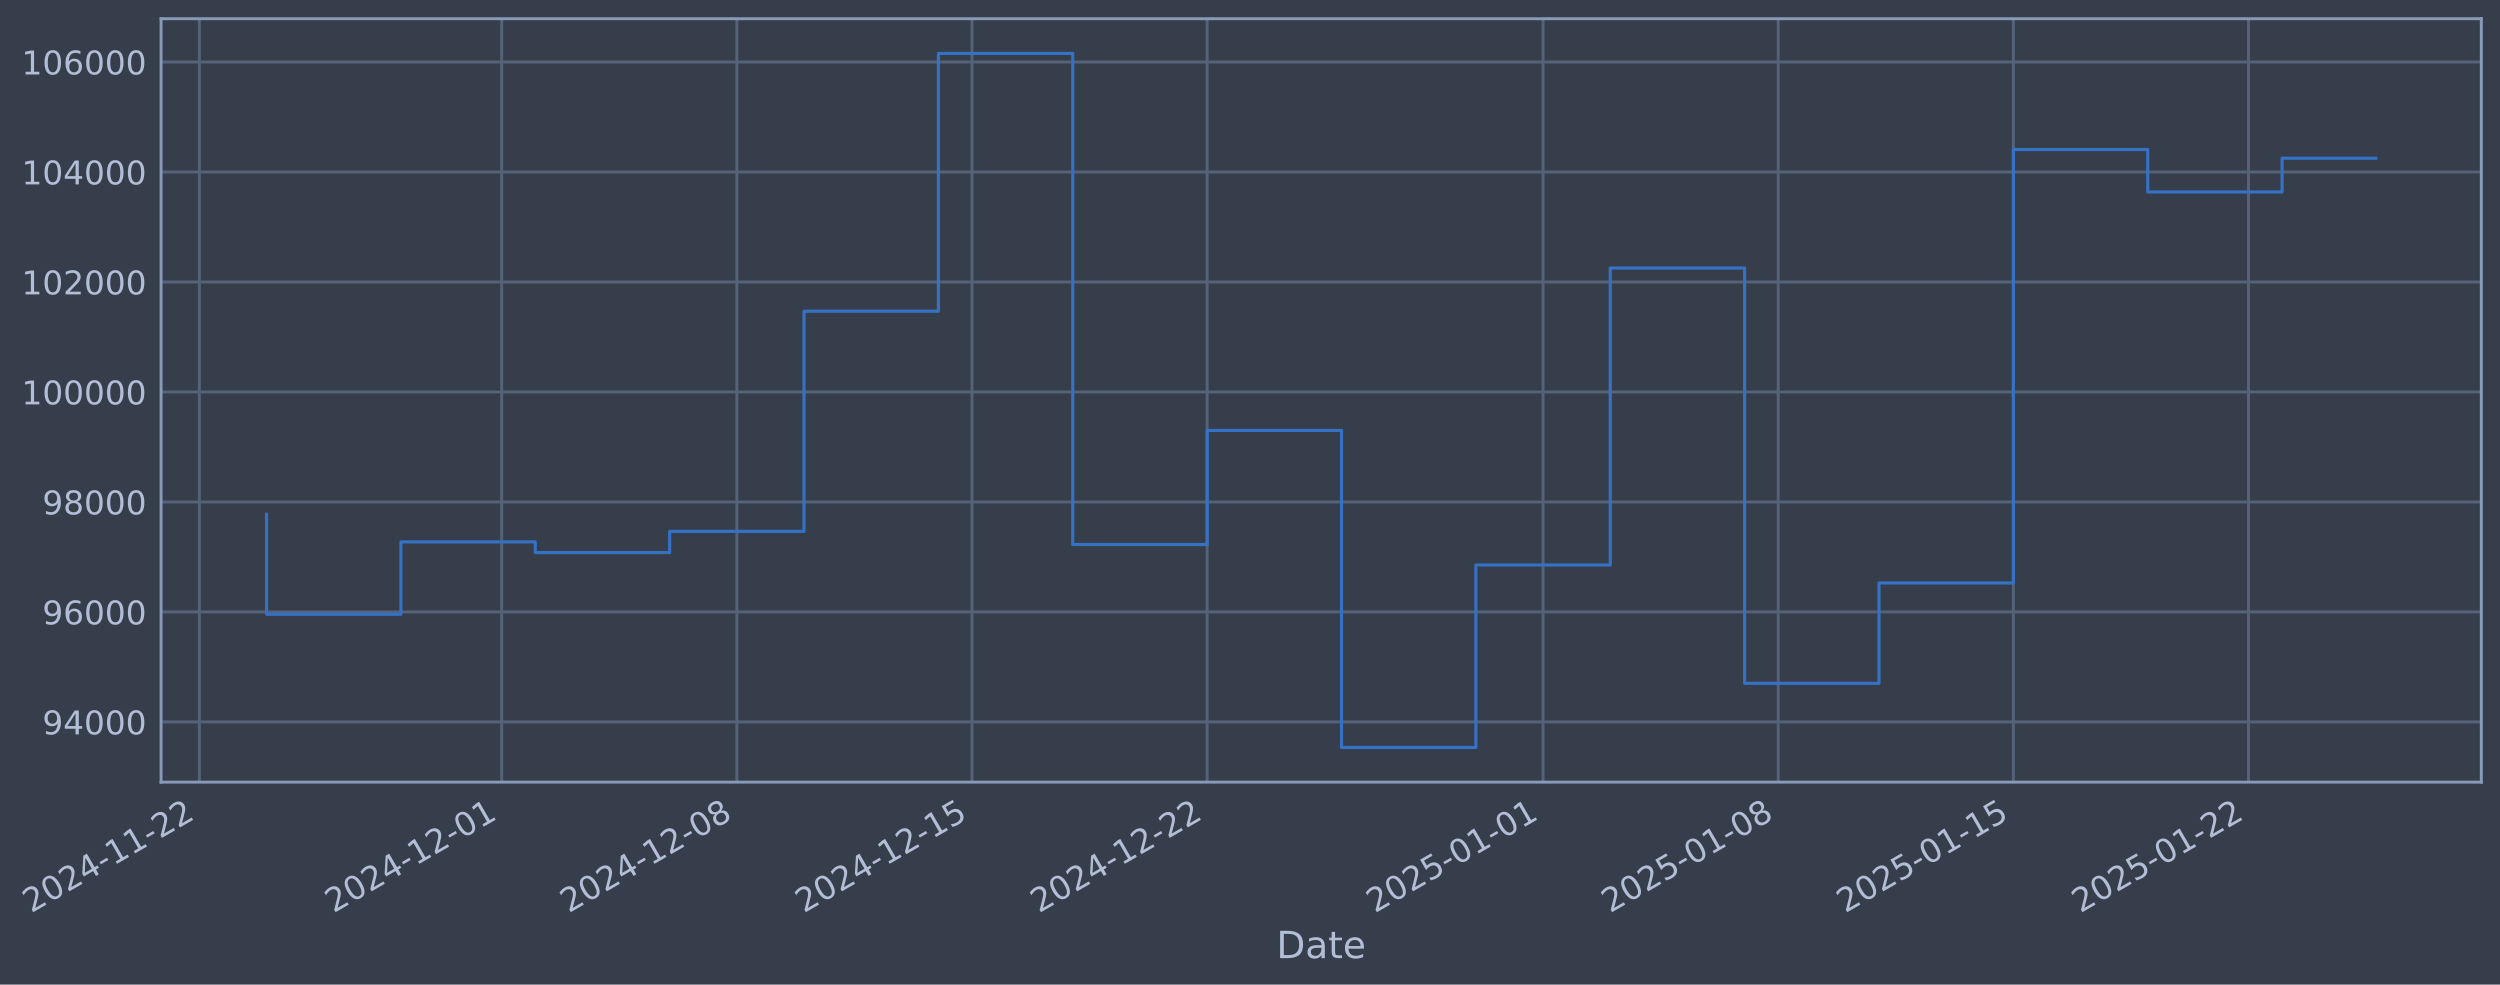
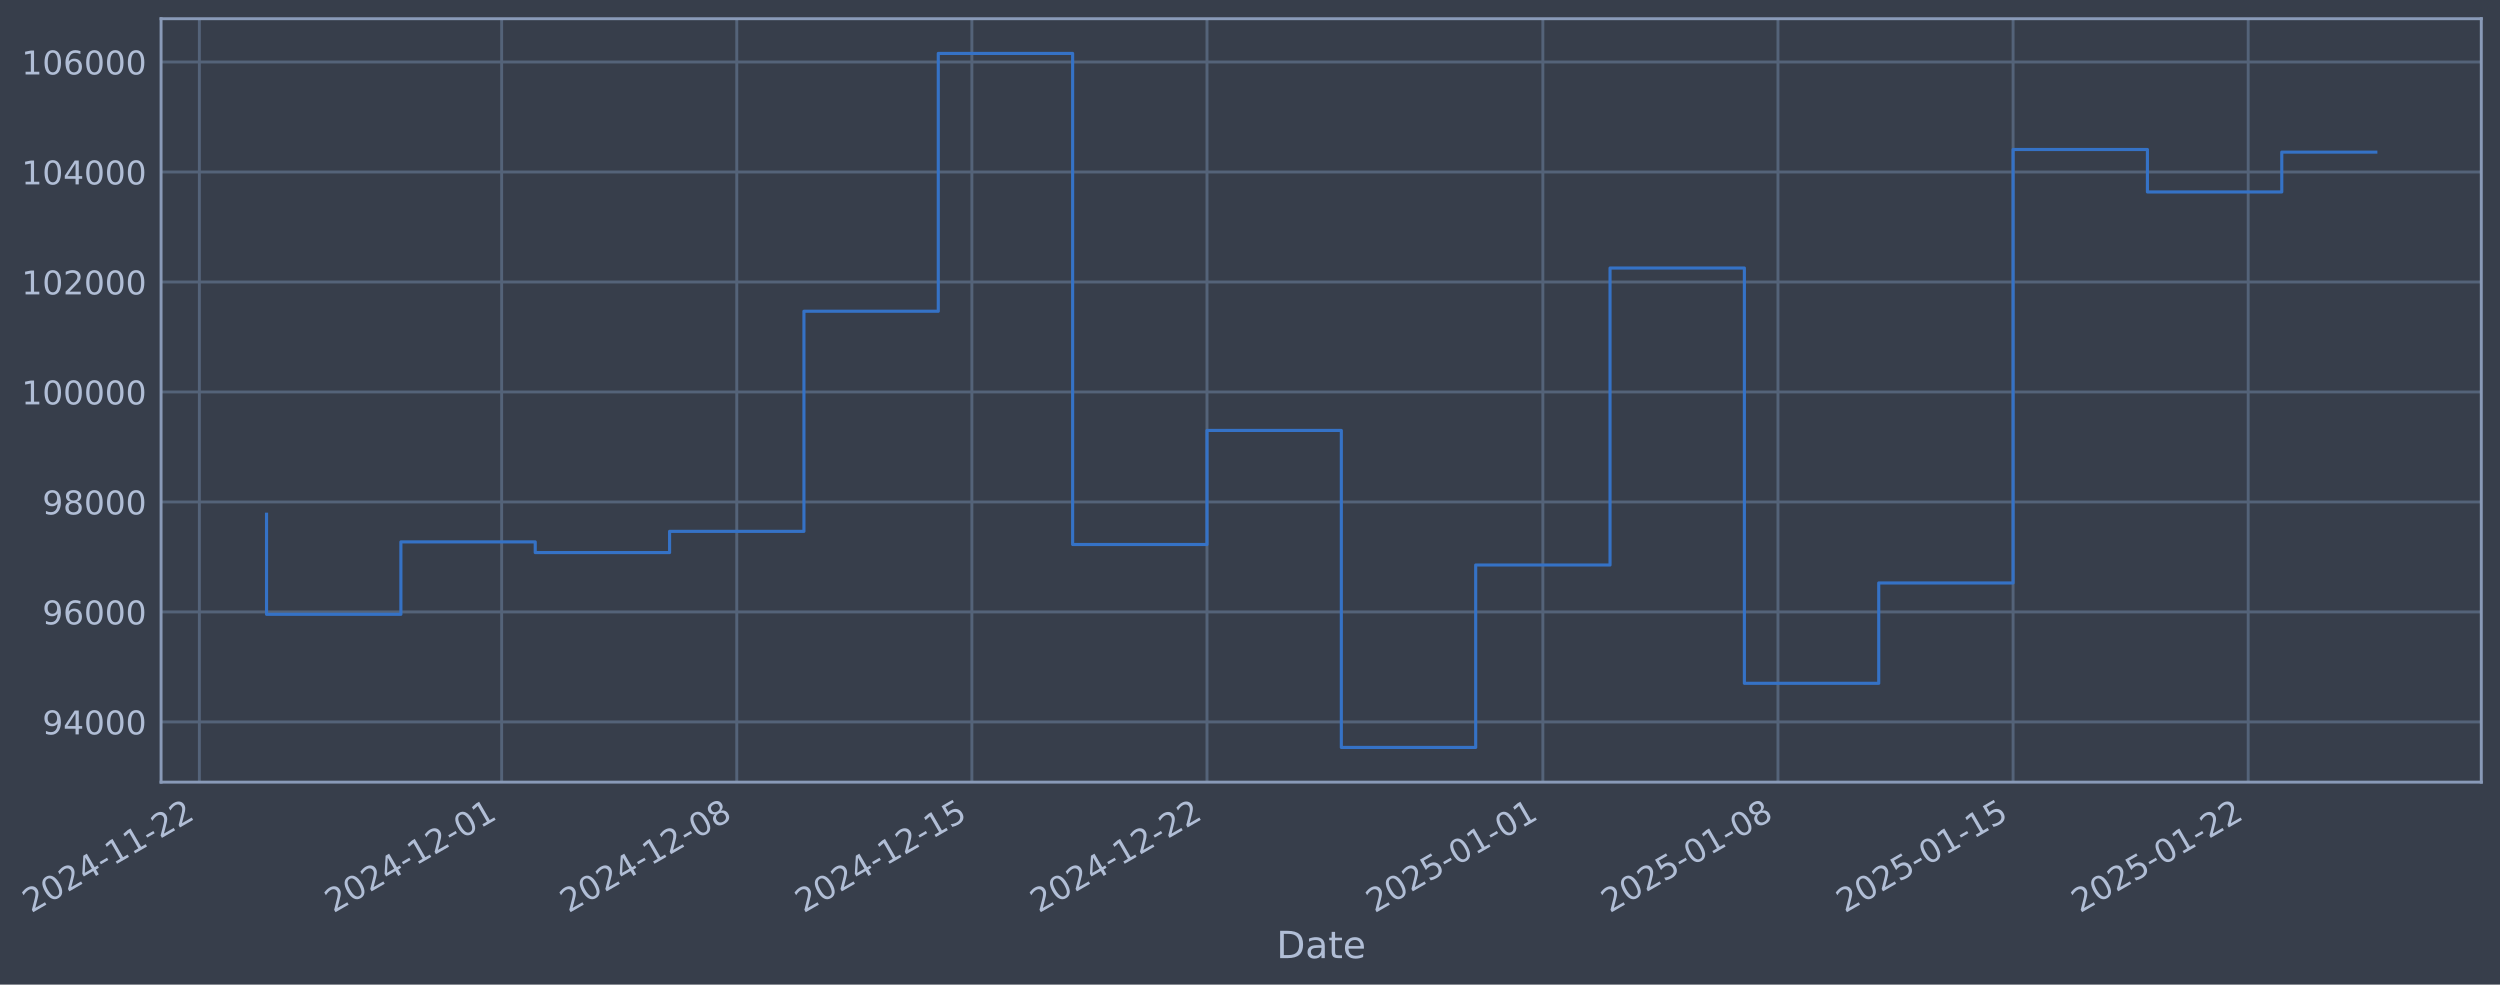
- <svg xmlns="http://www.w3.org/2000/svg" xmlns:xlink="http://www.w3.org/1999/xlink" width="961.983pt" height="378.87pt" viewBox="0 0 961.983 378.87" version="1.1">
+ <svg xmlns="http://www.w3.org/2000/svg" xmlns:xlink="http://www.w3.org/1999/xlink" width="961.979pt" height="378.87pt" viewBox="0 0 961.979 378.87" version="1.1">
  <defs>
    <style type="text/css">*{stroke-linejoin: round; stroke-linecap: butt}</style>
  </defs>
  <g id="figure_1">
    <g id="patch_1">
-       <path d="M 0 378.87  L 961.983 378.87  L 961.983 0  L 0 0  z " style="fill: #373e4b" />
+       <path d="M 0 378.87  L 961.979 378.87  L 961.979 0  L 0 0  z " style="fill: #373e4b" />
    </g>
    <g id="axes_1">
      <g id="patch_2">
-         <path d="M 61.983 300.96  L 954.783 300.96  L 954.783 7.2  L 61.983 7.2  z " style="fill: #373e4b" />
+         <path d="M 61.979 300.96  L 954.779 300.96  L 954.779 7.2  L 61.979 7.2  z " style="fill: #373e4b" />
      </g>
      <g id="matplotlib.axis_1">
        <g id="xtick_1">
          <g id="line2d_1">
-             <path d="M 76.713 300.96  L 76.713 7.2  " clip-path="url(#pd8fc6fb231)" style="fill: none; stroke: #546379; stroke-width: 1.12; stroke-linecap: square" />
+             <path d="M 76.713 300.96  L 76.713 7.2  " clip-path="url(#ped8da57338)" style="fill: none; stroke: #546379; stroke-width: 1.12; stroke-linecap: square" />
          </g>
          <g id="line2d_2" />
          <g id="text_1">
            <g style="fill: #b1bed6" transform="translate(11.98702 351.4642) rotate(-30) scale(0.126 -0.126)">
              <defs>
                <path id="DejaVuSans-32" d="M 1228 531  L 3431 531  L 3431 0  L 469 0  L 469 531  Q 828 903 1448 1529  Q 2069 2156 2228 2338  Q 2531 2678 2651 2914  Q 2772 3150 2772 3378  Q 2772 3750 2511 3984  Q 2250 4219 1831 4219  Q 1534 4219 1204 4116  Q 875 4013 500 3803  L 500 4441  Q 881 4594 1212 4672  Q 1544 4750 1819 4750  Q 2544 4750 2975 4387  Q 3406 4025 3406 3419  Q 3406 3131 3298 2873  Q 3191 2616 2906 2266  Q 2828 2175 2409 1742  Q 1991 1309 1228 531  z " transform="scale(0.015625)" />
                <path id="DejaVuSans-30" d="M 2034 4250  Q 1547 4250 1301 3770  Q 1056 3291 1056 2328  Q 1056 1369 1301 889  Q 1547 409 2034 409  Q 2525 409 2770 889  Q 3016 1369 3016 2328  Q 3016 3291 2770 3770  Q 2525 4250 2034 4250  z M 2034 4750  Q 2819 4750 3233 4129  Q 3647 3509 3647 2328  Q 3647 1150 3233 529  Q 2819 -91 2034 -91  Q 1250 -91 836 529  Q 422 1150 422 2328  Q 422 3509 836 4129  Q 1250 4750 2034 4750  z " transform="scale(0.015625)" />
                <path id="DejaVuSans-34" d="M 2419 4116  L 825 1625  L 2419 1625  L 2419 4116  z M 2253 4666  L 3047 4666  L 3047 1625  L 3713 1625  L 3713 1100  L 3047 1100  L 3047 0  L 2419 0  L 2419 1100  L 313 1100  L 313 1709  L 2253 4666  z " transform="scale(0.015625)" />
                <path id="DejaVuSans-2d" d="M 313 2009  L 1997 2009  L 1997 1497  L 313 1497  L 313 2009  z " transform="scale(0.015625)" />
                <path id="DejaVuSans-31" d="M 794 531  L 1825 531  L 1825 4091  L 703 3866  L 703 4441  L 1819 4666  L 2450 4666  L 2450 531  L 3481 531  L 3481 0  L 794 0  L 794 531  z " transform="scale(0.015625)" />
              </defs>
              <use xlink:href="#DejaVuSans-32" />
              <use xlink:href="#DejaVuSans-30" transform="translate(63.62305 0)" />
              <use xlink:href="#DejaVuSans-32" transform="translate(127.2461 0)" />
              <use xlink:href="#DejaVuSans-34" transform="translate(190.8691 0)" />
              <use xlink:href="#DejaVuSans-2d" transform="translate(254.4922 0)" />
              <use xlink:href="#DejaVuSans-31" transform="translate(290.5762 0)" />
              <use xlink:href="#DejaVuSans-31" transform="translate(354.1992 0)" />
              <use xlink:href="#DejaVuSans-2d" transform="translate(417.8223 0)" />
              <use xlink:href="#DejaVuSans-32" transform="translate(453.9062 0)" />
              <use xlink:href="#DejaVuSans-32" transform="translate(517.5293 0)" />
            </g>
          </g>
        </g>
        <g id="xtick_2">
          <g id="line2d_3">
-             <path d="M 193.048 300.96  L 193.048 7.2  " clip-path="url(#pd8fc6fb231)" style="fill: none; stroke: #546379; stroke-width: 1.12; stroke-linecap: square" />
+             <path d="M 193.03 300.96  L 193.03 7.2  " clip-path="url(#ped8da57338)" style="fill: none; stroke: #546379; stroke-width: 1.12; stroke-linecap: square" />
          </g>
          <g id="line2d_4" />
          <g id="text_2">
-             <g style="fill: #b1bed6" transform="translate(128.3223 351.4642) rotate(-30) scale(0.126 -0.126)">
+             <g style="fill: #b1bed6" transform="translate(128.3042 351.4642) rotate(-30) scale(0.126 -0.126)">
              <use xlink:href="#DejaVuSans-32" />
              <use xlink:href="#DejaVuSans-30" transform="translate(63.62305 0)" />
              <use xlink:href="#DejaVuSans-32" transform="translate(127.2461 0)" />
              <use xlink:href="#DejaVuSans-34" transform="translate(190.8691 0)" />
              <use xlink:href="#DejaVuSans-2d" transform="translate(254.4922 0)" />
              <use xlink:href="#DejaVuSans-31" transform="translate(290.5762 0)" />
              <use xlink:href="#DejaVuSans-32" transform="translate(354.1992 0)" />
              <use xlink:href="#DejaVuSans-2d" transform="translate(417.8223 0)" />
              <use xlink:href="#DejaVuSans-30" transform="translate(453.9062 0)" />
              <use xlink:href="#DejaVuSans-31" transform="translate(517.5293 0)" />
            </g>
          </g>
        </g>
        <g id="xtick_3">
          <g id="line2d_5">
-             <path d="M 283.531 300.96  L 283.531 7.2  " clip-path="url(#pd8fc6fb231)" style="fill: none; stroke: #546379; stroke-width: 1.12; stroke-linecap: square" />
+             <path d="M 283.499 300.96  L 283.499 7.2  " clip-path="url(#ped8da57338)" style="fill: none; stroke: #546379; stroke-width: 1.12; stroke-linecap: square" />
          </g>
          <g id="line2d_6" />
          <g id="text_3">
-             <g style="fill: #b1bed6" transform="translate(218.8054 351.4642) rotate(-30) scale(0.126 -0.126)">
+             <g style="fill: #b1bed6" transform="translate(218.7732 351.4642) rotate(-30) scale(0.126 -0.126)">
              <defs>
                <path id="DejaVuSans-38" d="M 2034 2216  Q 1584 2216 1326 1975  Q 1069 1734 1069 1313  Q 1069 891 1326 650  Q 1584 409 2034 409  Q 2484 409 2743 651  Q 3003 894 3003 1313  Q 3003 1734 2745 1975  Q 2488 2216 2034 2216  z M 1403 2484  Q 997 2584 770 2862  Q 544 3141 544 3541  Q 544 4100 942 4425  Q 1341 4750 2034 4750  Q 2731 4750 3128 4425  Q 3525 4100 3525 3541  Q 3525 3141 3298 2862  Q 3072 2584 2669 2484  Q 3125 2378 3379 2068  Q 3634 1759 3634 1313  Q 3634 634 3220 271  Q 2806 -91 2034 -91  Q 1263 -91 848 271  Q 434 634 434 1313  Q 434 1759 690 2068  Q 947 2378 1403 2484  z M 1172 3481  Q 1172 3119 1398 2916  Q 1625 2713 2034 2713  Q 2441 2713 2670 2916  Q 2900 3119 2900 3481  Q 2900 3844 2670 4047  Q 2441 4250 2034 4250  Q 1625 4250 1398 4047  Q 1172 3844 1172 3481  z " transform="scale(0.015625)" />
              </defs>
              <use xlink:href="#DejaVuSans-32" />
              <use xlink:href="#DejaVuSans-30" transform="translate(63.62305 0)" />
              <use xlink:href="#DejaVuSans-32" transform="translate(127.2461 0)" />
              <use xlink:href="#DejaVuSans-34" transform="translate(190.8691 0)" />
              <use xlink:href="#DejaVuSans-2d" transform="translate(254.4922 0)" />
              <use xlink:href="#DejaVuSans-31" transform="translate(290.5762 0)" />
              <use xlink:href="#DejaVuSans-32" transform="translate(354.1992 0)" />
              <use xlink:href="#DejaVuSans-2d" transform="translate(417.8223 0)" />
              <use xlink:href="#DejaVuSans-30" transform="translate(453.9062 0)" />
              <use xlink:href="#DejaVuSans-38" transform="translate(517.5293 0)" />
            </g>
          </g>
        </g>
        <g id="xtick_4">
          <g id="line2d_7">
-             <path d="M 374.014 300.96  L 374.014 7.2  " clip-path="url(#pd8fc6fb231)" style="fill: none; stroke: #546379; stroke-width: 1.12; stroke-linecap: square" />
+             <path d="M 373.968 300.96  L 373.968 7.2  " clip-path="url(#ped8da57338)" style="fill: none; stroke: #546379; stroke-width: 1.12; stroke-linecap: square" />
          </g>
          <g id="line2d_8" />
          <g id="text_4">
-             <g style="fill: #b1bed6" transform="translate(309.2884 351.4642) rotate(-30) scale(0.126 -0.126)">
+             <g style="fill: #b1bed6" transform="translate(309.2421 351.4642) rotate(-30) scale(0.126 -0.126)">
              <defs>
                <path id="DejaVuSans-35" d="M 691 4666  L 3169 4666  L 3169 4134  L 1269 4134  L 1269 2991  Q 1406 3038 1543 3061  Q 1681 3084 1819 3084  Q 2600 3084 3056 2656  Q 3513 2228 3513 1497  Q 3513 744 3044 326  Q 2575 -91 1722 -91  Q 1428 -91 1123 -41  Q 819 9 494 109  L 494 744  Q 775 591 1075 516  Q 1375 441 1709 441  Q 2250 441 2565 725  Q 2881 1009 2881 1497  Q 2881 1984 2565 2268  Q 2250 2553 1709 2553  Q 1456 2553 1204 2497  Q 953 2441 691 2322  L 691 4666  z " transform="scale(0.015625)" />
              </defs>
              <use xlink:href="#DejaVuSans-32" />
              <use xlink:href="#DejaVuSans-30" transform="translate(63.62305 0)" />
              <use xlink:href="#DejaVuSans-32" transform="translate(127.2461 0)" />
              <use xlink:href="#DejaVuSans-34" transform="translate(190.8691 0)" />
              <use xlink:href="#DejaVuSans-2d" transform="translate(254.4922 0)" />
              <use xlink:href="#DejaVuSans-31" transform="translate(290.5762 0)" />
              <use xlink:href="#DejaVuSans-32" transform="translate(354.1992 0)" />
              <use xlink:href="#DejaVuSans-2d" transform="translate(417.8223 0)" />
              <use xlink:href="#DejaVuSans-31" transform="translate(453.9062 0)" />
              <use xlink:href="#DejaVuSans-35" transform="translate(517.5293 0)" />
            </g>
          </g>
        </g>
        <g id="xtick_5">
          <g id="line2d_9">
-             <path d="M 464.497 300.96  L 464.497 7.2  " clip-path="url(#pd8fc6fb231)" style="fill: none; stroke: #546379; stroke-width: 1.12; stroke-linecap: square" />
+             <path d="M 464.437 300.96  L 464.437 7.2  " clip-path="url(#ped8da57338)" style="fill: none; stroke: #546379; stroke-width: 1.12; stroke-linecap: square" />
          </g>
          <g id="line2d_10" />
          <g id="text_5">
-             <g style="fill: #b1bed6" transform="translate(399.7714 351.4642) rotate(-30) scale(0.126 -0.126)">
+             <g style="fill: #b1bed6" transform="translate(399.711 351.4642) rotate(-30) scale(0.126 -0.126)">
              <use xlink:href="#DejaVuSans-32" />
              <use xlink:href="#DejaVuSans-30" transform="translate(63.62305 0)" />
              <use xlink:href="#DejaVuSans-32" transform="translate(127.2461 0)" />
              <use xlink:href="#DejaVuSans-34" transform="translate(190.8691 0)" />
              <use xlink:href="#DejaVuSans-2d" transform="translate(254.4922 0)" />
              <use xlink:href="#DejaVuSans-31" transform="translate(290.5762 0)" />
              <use xlink:href="#DejaVuSans-32" transform="translate(354.1992 0)" />
              <use xlink:href="#DejaVuSans-2d" transform="translate(417.8223 0)" />
              <use xlink:href="#DejaVuSans-32" transform="translate(453.9062 0)" />
              <use xlink:href="#DejaVuSans-32" transform="translate(517.5293 0)" />
            </g>
          </g>
        </g>
        <g id="xtick_6">
          <g id="line2d_11">
-             <path d="M 593.758 300.96  L 593.758 7.2  " clip-path="url(#pd8fc6fb231)" style="fill: none; stroke: #546379; stroke-width: 1.12; stroke-linecap: square" />
+             <path d="M 593.678 300.96  L 593.678 7.2  " clip-path="url(#ped8da57338)" style="fill: none; stroke: #546379; stroke-width: 1.12; stroke-linecap: square" />
          </g>
          <g id="line2d_12" />
          <g id="text_6">
-             <g style="fill: #b1bed6" transform="translate(529.0329 351.4642) rotate(-30) scale(0.126 -0.126)">
+             <g style="fill: #b1bed6" transform="translate(528.9524 351.4642) rotate(-30) scale(0.126 -0.126)">
              <use xlink:href="#DejaVuSans-32" />
              <use xlink:href="#DejaVuSans-30" transform="translate(63.62305 0)" />
              <use xlink:href="#DejaVuSans-32" transform="translate(127.2461 0)" />
              <use xlink:href="#DejaVuSans-35" transform="translate(190.8691 0)" />
              <use xlink:href="#DejaVuSans-2d" transform="translate(254.4922 0)" />
              <use xlink:href="#DejaVuSans-30" transform="translate(290.5762 0)" />
              <use xlink:href="#DejaVuSans-31" transform="translate(354.1992 0)" />
              <use xlink:href="#DejaVuSans-2d" transform="translate(417.8223 0)" />
              <use xlink:href="#DejaVuSans-30" transform="translate(453.9062 0)" />
              <use xlink:href="#DejaVuSans-31" transform="translate(517.5293 0)" />
            </g>
          </g>
        </g>
        <g id="xtick_7">
          <g id="line2d_13">
-             <path d="M 684.241 300.96  L 684.241 7.2  " clip-path="url(#pd8fc6fb231)" style="fill: none; stroke: #546379; stroke-width: 1.12; stroke-linecap: square" />
+             <path d="M 684.147 300.96  L 684.147 7.2  " clip-path="url(#ped8da57338)" style="fill: none; stroke: #546379; stroke-width: 1.12; stroke-linecap: square" />
          </g>
          <g id="line2d_14" />
          <g id="text_7">
-             <g style="fill: #b1bed6" transform="translate(619.5159 351.4642) rotate(-30) scale(0.126 -0.126)">
+             <g style="fill: #b1bed6" transform="translate(619.4213 351.4642) rotate(-30) scale(0.126 -0.126)">
              <use xlink:href="#DejaVuSans-32" />
              <use xlink:href="#DejaVuSans-30" transform="translate(63.62305 0)" />
              <use xlink:href="#DejaVuSans-32" transform="translate(127.2461 0)" />
              <use xlink:href="#DejaVuSans-35" transform="translate(190.8691 0)" />
              <use xlink:href="#DejaVuSans-2d" transform="translate(254.4922 0)" />
              <use xlink:href="#DejaVuSans-30" transform="translate(290.5762 0)" />
              <use xlink:href="#DejaVuSans-31" transform="translate(354.1992 0)" />
              <use xlink:href="#DejaVuSans-2d" transform="translate(417.8223 0)" />
              <use xlink:href="#DejaVuSans-30" transform="translate(453.9062 0)" />
              <use xlink:href="#DejaVuSans-38" transform="translate(517.5293 0)" />
            </g>
          </g>
        </g>
        <g id="xtick_8">
          <g id="line2d_15">
-             <path d="M 774.724 300.96  L 774.724 7.2  " clip-path="url(#pd8fc6fb231)" style="fill: none; stroke: #546379; stroke-width: 1.12; stroke-linecap: square" />
+             <path d="M 774.616 300.96  L 774.616 7.2  " clip-path="url(#ped8da57338)" style="fill: none; stroke: #546379; stroke-width: 1.12; stroke-linecap: square" />
          </g>
          <g id="line2d_16" />
          <g id="text_8">
-             <g style="fill: #b1bed6" transform="translate(709.999 351.4642) rotate(-30) scale(0.126 -0.126)">
+             <g style="fill: #b1bed6" transform="translate(709.8903 351.4642) rotate(-30) scale(0.126 -0.126)">
              <use xlink:href="#DejaVuSans-32" />
              <use xlink:href="#DejaVuSans-30" transform="translate(63.62305 0)" />
              <use xlink:href="#DejaVuSans-32" transform="translate(127.2461 0)" />
              <use xlink:href="#DejaVuSans-35" transform="translate(190.8691 0)" />
              <use xlink:href="#DejaVuSans-2d" transform="translate(254.4922 0)" />
              <use xlink:href="#DejaVuSans-30" transform="translate(290.5762 0)" />
              <use xlink:href="#DejaVuSans-31" transform="translate(354.1992 0)" />
              <use xlink:href="#DejaVuSans-2d" transform="translate(417.8223 0)" />
              <use xlink:href="#DejaVuSans-31" transform="translate(453.9062 0)" />
              <use xlink:href="#DejaVuSans-35" transform="translate(517.5293 0)" />
            </g>
          </g>
        </g>
        <g id="xtick_9">
          <g id="line2d_17">
-             <path d="M 865.207 300.96  L 865.207 7.2  " clip-path="url(#pd8fc6fb231)" style="fill: none; stroke: #546379; stroke-width: 1.12; stroke-linecap: square" />
+             <path d="M 865.085 300.96  L 865.085 7.2  " clip-path="url(#ped8da57338)" style="fill: none; stroke: #546379; stroke-width: 1.12; stroke-linecap: square" />
          </g>
          <g id="line2d_18" />
          <g id="text_9">
-             <g style="fill: #b1bed6" transform="translate(800.482 351.4642) rotate(-30) scale(0.126 -0.126)">
+             <g style="fill: #b1bed6" transform="translate(800.3592 351.4642) rotate(-30) scale(0.126 -0.126)">
              <use xlink:href="#DejaVuSans-32" />
              <use xlink:href="#DejaVuSans-30" transform="translate(63.62305 0)" />
              <use xlink:href="#DejaVuSans-32" transform="translate(127.2461 0)" />
              <use xlink:href="#DejaVuSans-35" transform="translate(190.8691 0)" />
              <use xlink:href="#DejaVuSans-2d" transform="translate(254.4922 0)" />
              <use xlink:href="#DejaVuSans-30" transform="translate(290.5762 0)" />
              <use xlink:href="#DejaVuSans-31" transform="translate(354.1992 0)" />
              <use xlink:href="#DejaVuSans-2d" transform="translate(417.8223 0)" />
              <use xlink:href="#DejaVuSans-32" transform="translate(453.9062 0)" />
              <use xlink:href="#DejaVuSans-32" transform="translate(517.5293 0)" />
            </g>
          </g>
        </g>
        <g id="text_10">
-           <g style="fill: #b1bed6" transform="translate(491.1739 368.6753) scale(0.144 -0.144)">
+           <g style="fill: #b1bed6" transform="translate(491.1698 368.6753) scale(0.144 -0.144)">
            <defs>
              <path id="DejaVuSans-44" d="M 1259 4147  L 1259 519  L 2022 519  Q 2988 519 3436 956  Q 3884 1394 3884 2338  Q 3884 3275 3436 3711  Q 2988 4147 2022 4147  L 1259 4147  z M 628 4666  L 1925 4666  Q 3281 4666 3915 4102  Q 4550 3538 4550 2338  Q 4550 1131 3912 565  Q 3275 0 1925 0  L 628 0  L 628 4666  z " transform="scale(0.015625)" />
              <path id="DejaVuSans-61" d="M 2194 1759  Q 1497 1759 1228 1600  Q 959 1441 959 1056  Q 959 750 1161 570  Q 1363 391 1709 391  Q 2188 391 2477 730  Q 2766 1069 2766 1631  L 2766 1759  L 2194 1759  z M 3341 1997  L 3341 0  L 2766 0  L 2766 531  Q 2569 213 2275 61  Q 1981 -91 1556 -91  Q 1019 -91 701 211  Q 384 513 384 1019  Q 384 1609 779 1909  Q 1175 2209 1959 2209  L 2766 2209  L 2766 2266  Q 2766 2663 2505 2880  Q 2244 3097 1772 3097  Q 1472 3097 1187 3025  Q 903 2953 641 2809  L 641 3341  Q 956 3463 1253 3523  Q 1550 3584 1831 3584  Q 2591 3584 2966 3190  Q 3341 2797 3341 1997  z " transform="scale(0.015625)" />
              <path id="DejaVuSans-74" d="M 1172 4494  L 1172 3500  L 2356 3500  L 2356 3053  L 1172 3053  L 1172 1153  Q 1172 725 1289 603  Q 1406 481 1766 481  L 2356 481  L 2356 0  L 1766 0  Q 1100 0 847 248  Q 594 497 594 1153  L 594 3053  L 172 3053  L 172 3500  L 594 3500  L 594 4494  L 1172 4494  z " transform="scale(0.015625)" />
              <path id="DejaVuSans-65" d="M 3597 1894  L 3597 1613  L 953 1613  Q 991 1019 1311 708  Q 1631 397 2203 397  Q 2534 397 2845 478  Q 3156 559 3463 722  L 3463 178  Q 3153 47 2828 -22  Q 2503 -91 2169 -91  Q 1331 -91 842 396  Q 353 884 353 1716  Q 353 2575 817 3079  Q 1281 3584 2069 3584  Q 2775 3584 3186 3129  Q 3597 2675 3597 1894  z M 3022 2063  Q 3016 2534 2758 2815  Q 2500 3097 2075 3097  Q 1594 3097 1305 2825  Q 1016 2553 972 2059  L 3022 2063  z " transform="scale(0.015625)" />
            </defs>
            <use xlink:href="#DejaVuSans-44" />
            <use xlink:href="#DejaVuSans-61" transform="translate(77.00195 0)" />
            <use xlink:href="#DejaVuSans-74" transform="translate(138.2812 0)" />
            <use xlink:href="#DejaVuSans-65" transform="translate(177.4902 0)" />
          </g>
        </g>
      </g>
      <g id="matplotlib.axis_2">
        <g id="ytick_1">
          <g id="line2d_19">
-             <path d="M 61.983 277.797  L 954.783 277.797  " clip-path="url(#pd8fc6fb231)" style="fill: none; stroke: #546379; stroke-width: 1.12; stroke-linecap: square" />
+             <path d="M 61.979 277.797  L 954.779 277.797  " clip-path="url(#ped8da57338)" style="fill: none; stroke: #546379; stroke-width: 1.12; stroke-linecap: square" />
          </g>
          <g id="line2d_20" />
          <g id="text_11">
-             <g style="fill: #b1bed6" transform="translate(16.29925 282.5841) scale(0.126 -0.126)">
+             <g style="fill: #b1bed6" transform="translate(16.29522 282.5841) scale(0.126 -0.126)">
              <defs>
                <path id="DejaVuSans-39" d="M 703 97  L 703 672  Q 941 559 1184 500  Q 1428 441 1663 441  Q 2288 441 2617 861  Q 2947 1281 2994 2138  Q 2813 1869 2534 1725  Q 2256 1581 1919 1581  Q 1219 1581 811 2004  Q 403 2428 403 3163  Q 403 3881 828 4315  Q 1253 4750 1959 4750  Q 2769 4750 3195 4129  Q 3622 3509 3622 2328  Q 3622 1225 3098 567  Q 2575 -91 1691 -91  Q 1453 -91 1209 -44  Q 966 3 703 97  z M 1959 2075  Q 2384 2075 2632 2365  Q 2881 2656 2881 3163  Q 2881 3666 2632 3958  Q 2384 4250 1959 4250  Q 1534 4250 1286 3958  Q 1038 3666 1038 3163  Q 1038 2656 1286 2365  Q 1534 2075 1959 2075  z " transform="scale(0.015625)" />
              </defs>
              <use xlink:href="#DejaVuSans-39" />
              <use xlink:href="#DejaVuSans-34" transform="translate(63.62305 0)" />
              <use xlink:href="#DejaVuSans-30" transform="translate(127.2461 0)" />
              <use xlink:href="#DejaVuSans-30" transform="translate(190.8691 0)" />
              <use xlink:href="#DejaVuSans-30" transform="translate(254.4922 0)" />
            </g>
          </g>
        </g>
        <g id="ytick_2">
          <g id="line2d_21">
-             <path d="M 61.983 235.473  L 954.783 235.473  " clip-path="url(#pd8fc6fb231)" style="fill: none; stroke: #546379; stroke-width: 1.12; stroke-linecap: square" />
+             <path d="M 61.979 235.473  L 954.779 235.473  " clip-path="url(#ped8da57338)" style="fill: none; stroke: #546379; stroke-width: 1.12; stroke-linecap: square" />
          </g>
          <g id="line2d_22" />
          <g id="text_12">
-             <g style="fill: #b1bed6" transform="translate(16.29925 240.2602) scale(0.126 -0.126)">
+             <g style="fill: #b1bed6" transform="translate(16.29522 240.2602) scale(0.126 -0.126)">
              <defs>
                <path id="DejaVuSans-36" d="M 2113 2584  Q 1688 2584 1439 2293  Q 1191 2003 1191 1497  Q 1191 994 1439 701  Q 1688 409 2113 409  Q 2538 409 2786 701  Q 3034 994 3034 1497  Q 3034 2003 2786 2293  Q 2538 2584 2113 2584  z M 3366 4563  L 3366 3988  Q 3128 4100 2886 4159  Q 2644 4219 2406 4219  Q 1781 4219 1451 3797  Q 1122 3375 1075 2522  Q 1259 2794 1537 2939  Q 1816 3084 2150 3084  Q 2853 3084 3261 2657  Q 3669 2231 3669 1497  Q 3669 778 3244 343  Q 2819 -91 2113 -91  Q 1303 -91 875 529  Q 447 1150 447 2328  Q 447 3434 972 4092  Q 1497 4750 2381 4750  Q 2619 4750 2861 4703  Q 3103 4656 3366 4563  z " transform="scale(0.015625)" />
              </defs>
              <use xlink:href="#DejaVuSans-39" />
              <use xlink:href="#DejaVuSans-36" transform="translate(63.62305 0)" />
              <use xlink:href="#DejaVuSans-30" transform="translate(127.2461 0)" />
              <use xlink:href="#DejaVuSans-30" transform="translate(190.8691 0)" />
              <use xlink:href="#DejaVuSans-30" transform="translate(254.4922 0)" />
            </g>
          </g>
        </g>
        <g id="ytick_3">
          <g id="line2d_23">
-             <path d="M 61.983 193.149  L 954.783 193.149  " clip-path="url(#pd8fc6fb231)" style="fill: none; stroke: #546379; stroke-width: 1.12; stroke-linecap: square" />
+             <path d="M 61.979 193.149  L 954.779 193.149  " clip-path="url(#ped8da57338)" style="fill: none; stroke: #546379; stroke-width: 1.12; stroke-linecap: square" />
          </g>
          <g id="line2d_24" />
          <g id="text_13">
-             <g style="fill: #b1bed6" transform="translate(16.29925 197.9364) scale(0.126 -0.126)">
+             <g style="fill: #b1bed6" transform="translate(16.29522 197.9364) scale(0.126 -0.126)">
              <use xlink:href="#DejaVuSans-39" />
              <use xlink:href="#DejaVuSans-38" transform="translate(63.62305 0)" />
              <use xlink:href="#DejaVuSans-30" transform="translate(127.2461 0)" />
              <use xlink:href="#DejaVuSans-30" transform="translate(190.8691 0)" />
              <use xlink:href="#DejaVuSans-30" transform="translate(254.4922 0)" />
            </g>
          </g>
        </g>
        <g id="ytick_4">
          <g id="line2d_25">
-             <path d="M 61.983 150.826  L 954.783 150.826  " clip-path="url(#pd8fc6fb231)" style="fill: none; stroke: #546379; stroke-width: 1.12; stroke-linecap: square" />
+             <path d="M 61.979 150.826  L 954.779 150.826  " clip-path="url(#ped8da57338)" style="fill: none; stroke: #546379; stroke-width: 1.12; stroke-linecap: square" />
          </g>
          <g id="line2d_26" />
          <g id="text_14">
-             <g style="fill: #b1bed6" transform="translate(8.2825 155.6126) scale(0.126 -0.126)">
+             <g style="fill: #b1bed6" transform="translate(8.278474 155.6126) scale(0.126 -0.126)">
              <use xlink:href="#DejaVuSans-31" />
              <use xlink:href="#DejaVuSans-30" transform="translate(63.62305 0)" />
              <use xlink:href="#DejaVuSans-30" transform="translate(127.2461 0)" />
              <use xlink:href="#DejaVuSans-30" transform="translate(190.8691 0)" />
              <use xlink:href="#DejaVuSans-30" transform="translate(254.4922 0)" />
              <use xlink:href="#DejaVuSans-30" transform="translate(318.1152 0)" />
            </g>
          </g>
        </g>
        <g id="ytick_5">
          <g id="line2d_27">
-             <path d="M 61.983 108.502  L 954.783 108.502  " clip-path="url(#pd8fc6fb231)" style="fill: none; stroke: #546379; stroke-width: 1.12; stroke-linecap: square" />
+             <path d="M 61.979 108.502  L 954.779 108.502  " clip-path="url(#ped8da57338)" style="fill: none; stroke: #546379; stroke-width: 1.12; stroke-linecap: square" />
          </g>
          <g id="line2d_28" />
          <g id="text_15">
-             <g style="fill: #b1bed6" transform="translate(8.2825 113.2888) scale(0.126 -0.126)">
+             <g style="fill: #b1bed6" transform="translate(8.278474 113.2888) scale(0.126 -0.126)">
              <use xlink:href="#DejaVuSans-31" />
              <use xlink:href="#DejaVuSans-30" transform="translate(63.62305 0)" />
              <use xlink:href="#DejaVuSans-32" transform="translate(127.2461 0)" />
              <use xlink:href="#DejaVuSans-30" transform="translate(190.8691 0)" />
              <use xlink:href="#DejaVuSans-30" transform="translate(254.4922 0)" />
              <use xlink:href="#DejaVuSans-30" transform="translate(318.1152 0)" />
            </g>
          </g>
        </g>
        <g id="ytick_6">
          <g id="line2d_29">
-             <path d="M 61.983 66.178  L 954.783 66.178  " clip-path="url(#pd8fc6fb231)" style="fill: none; stroke: #546379; stroke-width: 1.12; stroke-linecap: square" />
+             <path d="M 61.979 66.178  L 954.779 66.178  " clip-path="url(#ped8da57338)" style="fill: none; stroke: #546379; stroke-width: 1.12; stroke-linecap: square" />
          </g>
          <g id="line2d_30" />
          <g id="text_16">
-             <g style="fill: #b1bed6" transform="translate(8.2825 70.96502) scale(0.126 -0.126)">
+             <g style="fill: #b1bed6" transform="translate(8.278474 70.96502) scale(0.126 -0.126)">
              <use xlink:href="#DejaVuSans-31" />
              <use xlink:href="#DejaVuSans-30" transform="translate(63.62305 0)" />
              <use xlink:href="#DejaVuSans-34" transform="translate(127.2461 0)" />
              <use xlink:href="#DejaVuSans-30" transform="translate(190.8691 0)" />
              <use xlink:href="#DejaVuSans-30" transform="translate(254.4922 0)" />
              <use xlink:href="#DejaVuSans-30" transform="translate(318.1152 0)" />
            </g>
          </g>
        </g>
        <g id="ytick_7">
          <g id="line2d_31">
-             <path d="M 61.983 23.854  L 954.783 23.854  " clip-path="url(#pd8fc6fb231)" style="fill: none; stroke: #546379; stroke-width: 1.12; stroke-linecap: square" />
+             <path d="M 61.979 23.854  L 954.779 23.854  " clip-path="url(#ped8da57338)" style="fill: none; stroke: #546379; stroke-width: 1.12; stroke-linecap: square" />
          </g>
          <g id="line2d_32" />
          <g id="text_17">
-             <g style="fill: #b1bed6" transform="translate(8.2825 28.64121) scale(0.126 -0.126)">
+             <g style="fill: #b1bed6" transform="translate(8.278474 28.64121) scale(0.126 -0.126)">
              <use xlink:href="#DejaVuSans-31" />
              <use xlink:href="#DejaVuSans-30" transform="translate(63.62305 0)" />
              <use xlink:href="#DejaVuSans-36" transform="translate(127.2461 0)" />
              <use xlink:href="#DejaVuSans-30" transform="translate(190.8691 0)" />
              <use xlink:href="#DejaVuSans-30" transform="translate(254.4922 0)" />
              <use xlink:href="#DejaVuSans-30" transform="translate(318.1152 0)" />
            </g>
          </g>
        </g>
      </g>
      <g id="line2d_33">
-         <path d="M 102.565 197.87  L 102.565 236.383  L 154.269 236.383  L 154.269 208.521  L 205.974 208.521  L 205.974 212.628  L 257.679 212.628  L 257.679 204.459  L 309.383 204.459  L 309.383 119.77  L 361.088 119.77  L 361.088 20.553  L 412.792 20.553  L 412.792 209.517  L 464.497 209.517  L 464.497 165.636  L 516.202 165.636  L 516.202 287.607  L 567.906 287.607  L 567.906 217.409  L 619.611 217.409  L 619.611 103.141  L 671.315 103.141  L 671.315 262.927  L 723.02 262.927  L 723.02 224.318  L 774.724 224.318  L 774.724 57.525  L 826.429 57.525  L 826.429 73.859  L 878.134 73.859  L 878.134 60.883  L 914.201 60.883  " clip-path="url(#pd8fc6fb231)" style="fill: none; stroke: #3572c6; stroke-width: 1.2; stroke-linecap: square" />
+         <path d="M 102.561 197.87  L 102.561 236.383  L 154.257 236.383  L 154.257 208.521  L 205.954 208.521  L 205.954 212.628  L 257.65 212.628  L 257.65 204.459  L 309.347 204.459  L 309.347 119.77  L 361.043 119.77  L 361.043 20.553  L 412.74 20.553  L 412.74 209.517  L 464.437 209.517  L 464.437 165.636  L 516.133 165.636  L 516.133 287.607  L 567.83 287.607  L 567.83 217.409  L 619.526 217.409  L 619.526 103.141  L 671.223 103.141  L 671.223 262.927  L 722.919 262.927  L 722.919 224.318  L 774.616 224.318  L 774.616 57.525  L 826.312 57.525  L 826.312 73.859  L 878.009 73.859  L 878.009 58.543  L 914.197 58.543  " clip-path="url(#ped8da57338)" style="fill: none; stroke: #3572c6; stroke-width: 1.2; stroke-linecap: square" />
      </g>
      <g id="patch_3">
-         <path d="M 61.983 300.96  L 61.983 7.2  " style="fill: none; stroke: #899ab8; stroke-width: 1.12; stroke-linejoin: miter; stroke-linecap: square" />
+         <path d="M 61.979 300.96  L 61.979 7.2  " style="fill: none; stroke: #899ab8; stroke-width: 1.12; stroke-linejoin: miter; stroke-linecap: square" />
      </g>
      <g id="patch_4">
-         <path d="M 954.783 300.96  L 954.783 7.2  " style="fill: none; stroke: #899ab8; stroke-width: 1.12; stroke-linejoin: miter; stroke-linecap: square" />
+         <path d="M 954.779 300.96  L 954.779 7.2  " style="fill: none; stroke: #899ab8; stroke-width: 1.12; stroke-linejoin: miter; stroke-linecap: square" />
      </g>
      <g id="patch_5">
-         <path d="M 61.983 300.96  L 954.783 300.96  " style="fill: none; stroke: #899ab8; stroke-width: 1.12; stroke-linejoin: miter; stroke-linecap: square" />
+         <path d="M 61.979 300.96  L 954.779 300.96  " style="fill: none; stroke: #899ab8; stroke-width: 1.12; stroke-linejoin: miter; stroke-linecap: square" />
      </g>
      <g id="patch_6">
-         <path d="M 61.983 7.2  L 954.783 7.2  " style="fill: none; stroke: #899ab8; stroke-width: 1.12; stroke-linejoin: miter; stroke-linecap: square" />
+         <path d="M 61.979 7.2  L 954.779 7.2  " style="fill: none; stroke: #899ab8; stroke-width: 1.12; stroke-linejoin: miter; stroke-linecap: square" />
      </g>
    </g>
  </g>
  <defs>
-     <clipPath id="pd8fc6fb231">
-       <rect x="61.983" y="7.2" width="892.8" height="293.76" />
+     <clipPath id="ped8da57338">
+       <rect x="61.979" y="7.2" width="892.8" height="293.76" />
    </clipPath>
  </defs>
</svg>
